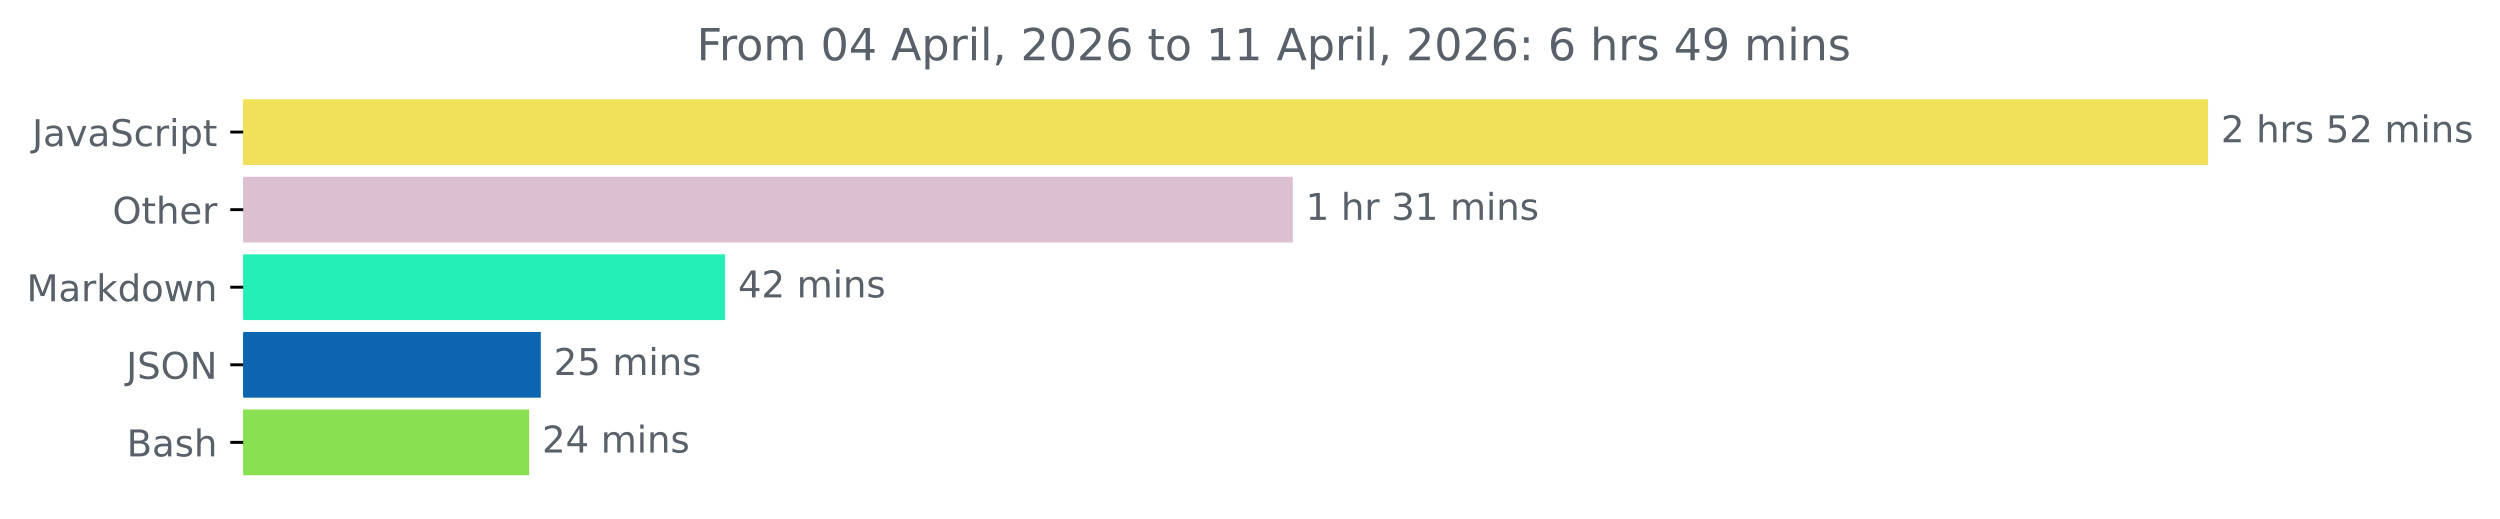
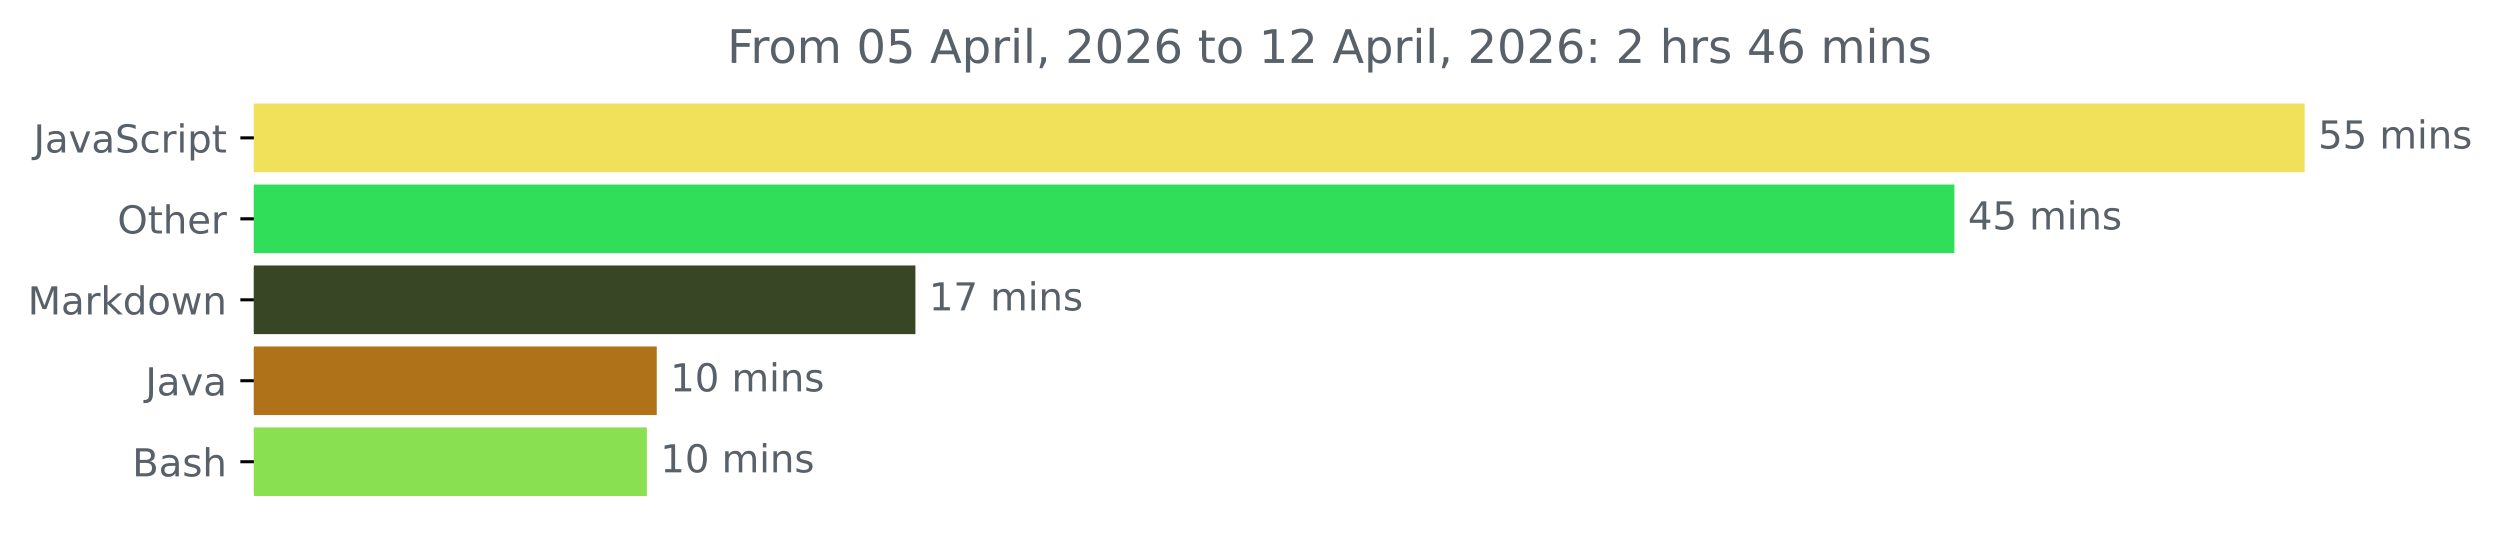
- <svg xmlns="http://www.w3.org/2000/svg" xmlns:xlink="http://www.w3.org/1999/xlink" width="676.815pt" height="140.398pt" viewBox="0 0 676.815 140.398" version="1.1">
+ <svg xmlns="http://www.w3.org/2000/svg" xmlns:xlink="http://www.w3.org/1999/xlink" width="648.438pt" height="140.398pt" viewBox="0 0 648.438 140.398" version="1.1">
  <defs>
    <style type="text/css">*{stroke-linejoin: round; stroke-linecap: butt}</style>
  </defs>
  <g id="figure_1">
    <g id="patch_1">
-       <path d="M 0 140.398  L 676.815 140.398  L 676.815 0  L 0 0  L 0 140.398  z " style="fill: none" />
+       <path d="M 0 140.398  L 648.438 140.398  L 648.438 0  L 0 0  L 0 140.398  z " style="fill: none" />
    </g>
    <g id="axes_1">
      <g id="patch_2">
-         <path d="M 65.841 27.358  L 597.269 27.358  L 597.269 44.158  L 65.841 44.158  z " clip-path="url(#pa5e0a55c55)" style="fill: #f1e05a; stroke: #f1e05a; stroke-linejoin: miter" />
+         <path d="M 65.841 27.358  L 597.269 27.358  L 597.269 44.158  L 65.841 44.158  z " clip-path="url(#p12ccdfe0da)" style="fill: #f1e05a; stroke: #f1e05a; stroke-linejoin: miter" />
      </g>
      <g id="patch_3">
-         <path d="M 65.841 48.358  L 349.488 48.358  L 349.488 65.158  L 65.841 65.158  z " clip-path="url(#pa5e0a55c55)" style="fill: #dcc0d1; stroke: #dcc0d1; stroke-linejoin: miter" />
+         <path d="M 65.841 48.358  L 506.424 48.358  L 506.424 65.158  L 65.841 65.158  z " clip-path="url(#p12ccdfe0da)" style="fill: #31de5a; stroke: #31de5a; stroke-linejoin: miter" />
      </g>
      <g id="patch_4">
-         <path d="M 65.841 69.358  L 195.793 69.358  L 195.793 86.158  L 65.841 86.158  z " clip-path="url(#pa5e0a55c55)" style="fill: #24efb6; stroke: #24efb6; stroke-linejoin: miter" />
+         <path d="M 65.841 69.358  L 236.938 69.358  L 236.938 86.158  L 65.841 86.158  z " clip-path="url(#p12ccdfe0da)" style="fill: #394626; stroke: #394626; stroke-linejoin: miter" />
      </g>
      <g id="patch_5">
-         <path d="M 65.841 90.358  L 145.909 90.358  L 145.909 107.158  L 65.841 107.158  z " clip-path="url(#pa5e0a55c55)" style="fill: #0c65ae; stroke: #0c65ae; stroke-linejoin: miter" />
+         <path d="M 65.841 90.358  L 169.847 90.358  L 169.847 107.158  L 65.841 107.158  z " clip-path="url(#p12ccdfe0da)" style="fill: #b07219; stroke: #b07219; stroke-linejoin: miter" />
      </g>
      <g id="patch_6">
-         <path d="M 65.841 111.358  L 142.751 111.358  L 142.751 128.158  L 65.841 128.158  z " clip-path="url(#pa5e0a55c55)" style="fill: #89e051; stroke: #89e051; stroke-linejoin: miter" />
+         <path d="M 65.841 111.358  L 167.279 111.358  L 167.279 128.158  L 65.841 128.158  z " clip-path="url(#p12ccdfe0da)" style="fill: #89e051; stroke: #89e051; stroke-linejoin: miter" />
      </g>
      <g id="matplotlib.axis_1" />
      <g id="matplotlib.axis_2">
        <g id="ytick_1">
          <g id="line2d_1">
            <defs>
-               <path id="md731120d20" d="M 0 0  L -3.5 0  " style="stroke: #000000; stroke-width: 0.8" />
+               <path id="m32938cb18b" d="M 0 0  L -3.5 0  " style="stroke: #000000; stroke-width: 0.8" />
            </defs>
            <g>
-               <use xlink:href="#md731120d20" x="65.841" y="35.758" style="stroke: #000000; stroke-width: 0.8" />
+               <use xlink:href="#m32938cb18b" x="65.841" y="35.758" style="stroke: #000000; stroke-width: 0.8" />
            </g>
          </g>
          <g id="text_1">
            <g style="fill: #586069" transform="translate(8.710938 39.55734) scale(0.1 -0.1)">
              <defs>
                <path id="DejaVuSans-4a" d="M 628 4666  L 1259 4666  L 1259 325  Q 1259 -519 939 -900  Q 619 -1281 -91 -1281  L -331 -1281  L -331 -750  L -134 -750  Q 284 -750 456 -515  Q 628 -281 628 325  L 628 4666  z " transform="scale(0.015625)" />
                <path id="DejaVuSans-61" d="M 2194 1759  Q 1497 1759 1228 1600  Q 959 1441 959 1056  Q 959 750 1161 570  Q 1363 391 1709 391  Q 2188 391 2477 730  Q 2766 1069 2766 1631  L 2766 1759  L 2194 1759  z M 3341 1997  L 3341 0  L 2766 0  L 2766 531  Q 2569 213 2275 61  Q 1981 -91 1556 -91  Q 1019 -91 701 211  Q 384 513 384 1019  Q 384 1609 779 1909  Q 1175 2209 1959 2209  L 2766 2209  L 2766 2266  Q 2766 2663 2505 2880  Q 2244 3097 1772 3097  Q 1472 3097 1187 3025  Q 903 2953 641 2809  L 641 3341  Q 956 3463 1253 3523  Q 1550 3584 1831 3584  Q 2591 3584 2966 3190  Q 3341 2797 3341 1997  z " transform="scale(0.015625)" />
                <path id="DejaVuSans-76" d="M 191 3500  L 800 3500  L 1894 563  L 2988 3500  L 3597 3500  L 2284 0  L 1503 0  L 191 3500  z " transform="scale(0.015625)" />
                <path id="DejaVuSans-53" d="M 3425 4513  L 3425 3897  Q 3066 4069 2747 4153  Q 2428 4238 2131 4238  Q 1616 4238 1336 4038  Q 1056 3838 1056 3469  Q 1056 3159 1242 3001  Q 1428 2844 1947 2747  L 2328 2669  Q 3034 2534 3370 2195  Q 3706 1856 3706 1288  Q 3706 609 3251 259  Q 2797 -91 1919 -91  Q 1588 -91 1214 -16  Q 841 59 441 206  L 441 856  Q 825 641 1194 531  Q 1563 422 1919 422  Q 2459 422 2753 634  Q 3047 847 3047 1241  Q 3047 1584 2836 1778  Q 2625 1972 2144 2069  L 1759 2144  Q 1053 2284 737 2584  Q 422 2884 422 3419  Q 422 4038 858 4394  Q 1294 4750 2059 4750  Q 2388 4750 2728 4690  Q 3069 4631 3425 4513  z " transform="scale(0.015625)" />
                <path id="DejaVuSans-63" d="M 3122 3366  L 3122 2828  Q 2878 2963 2633 3030  Q 2388 3097 2138 3097  Q 1578 3097 1268 2742  Q 959 2388 959 1747  Q 959 1106 1268 751  Q 1578 397 2138 397  Q 2388 397 2633 464  Q 2878 531 3122 666  L 3122 134  Q 2881 22 2623 -34  Q 2366 -91 2075 -91  Q 1284 -91 818 406  Q 353 903 353 1747  Q 353 2603 823 3093  Q 1294 3584 2113 3584  Q 2378 3584 2631 3529  Q 2884 3475 3122 3366  z " transform="scale(0.015625)" />
                <path id="DejaVuSans-72" d="M 2631 2963  Q 2534 3019 2420 3045  Q 2306 3072 2169 3072  Q 1681 3072 1420 2755  Q 1159 2438 1159 1844  L 1159 0  L 581 0  L 581 3500  L 1159 3500  L 1159 2956  Q 1341 3275 1631 3429  Q 1922 3584 2338 3584  Q 2397 3584 2469 3576  Q 2541 3569 2628 3553  L 2631 2963  z " transform="scale(0.015625)" />
                <path id="DejaVuSans-69" d="M 603 3500  L 1178 3500  L 1178 0  L 603 0  L 603 3500  z M 603 4863  L 1178 4863  L 1178 4134  L 603 4134  L 603 4863  z " transform="scale(0.015625)" />
                <path id="DejaVuSans-70" d="M 1159 525  L 1159 -1331  L 581 -1331  L 581 3500  L 1159 3500  L 1159 2969  Q 1341 3281 1617 3432  Q 1894 3584 2278 3584  Q 2916 3584 3314 3078  Q 3713 2572 3713 1747  Q 3713 922 3314 415  Q 2916 -91 2278 -91  Q 1894 -91 1617 61  Q 1341 213 1159 525  z M 3116 1747  Q 3116 2381 2855 2742  Q 2594 3103 2138 3103  Q 1681 3103 1420 2742  Q 1159 2381 1159 1747  Q 1159 1113 1420 752  Q 1681 391 2138 391  Q 2594 391 2855 752  Q 3116 1113 3116 1747  z " transform="scale(0.015625)" />
                <path id="DejaVuSans-74" d="M 1172 4494  L 1172 3500  L 2356 3500  L 2356 3053  L 1172 3053  L 1172 1153  Q 1172 725 1289 603  Q 1406 481 1766 481  L 2356 481  L 2356 0  L 1766 0  Q 1100 0 847 248  Q 594 497 594 1153  L 594 3053  L 172 3053  L 172 3500  L 594 3500  L 594 4494  L 1172 4494  z " transform="scale(0.015625)" />
              </defs>
              <use xlink:href="#DejaVuSans-4a" />
              <use xlink:href="#DejaVuSans-61" x="29.492" />
              <use xlink:href="#DejaVuSans-76" x="90.771" />
              <use xlink:href="#DejaVuSans-61" x="149.951" />
              <use xlink:href="#DejaVuSans-53" x="211.23" />
              <use xlink:href="#DejaVuSans-63" x="274.707" />
              <use xlink:href="#DejaVuSans-72" x="329.688" />
              <use xlink:href="#DejaVuSans-69" x="370.801" />
              <use xlink:href="#DejaVuSans-70" x="398.584" />
              <use xlink:href="#DejaVuSans-74" x="462.061" />
            </g>
          </g>
        </g>
        <g id="ytick_2">
          <g id="line2d_2">
            <g>
-               <use xlink:href="#md731120d20" x="65.841" y="56.758" style="stroke: #000000; stroke-width: 0.8" />
+               <use xlink:href="#m32938cb18b" x="65.841" y="56.758" style="stroke: #000000; stroke-width: 0.8" />
            </g>
          </g>
          <g id="text_2">
            <g style="fill: #586069" transform="translate(30.44687 60.55734) scale(0.1 -0.1)">
              <defs>
                <path id="DejaVuSans-4f" d="M 2522 4238  Q 1834 4238 1429 3725  Q 1025 3213 1025 2328  Q 1025 1447 1429 934  Q 1834 422 2522 422  Q 3209 422 3611 934  Q 4013 1447 4013 2328  Q 4013 3213 3611 3725  Q 3209 4238 2522 4238  z M 2522 4750  Q 3503 4750 4090 4092  Q 4678 3434 4678 2328  Q 4678 1225 4090 567  Q 3503 -91 2522 -91  Q 1538 -91 948 565  Q 359 1222 359 2328  Q 359 3434 948 4092  Q 1538 4750 2522 4750  z " transform="scale(0.015625)" />
                <path id="DejaVuSans-68" d="M 3513 2113  L 3513 0  L 2938 0  L 2938 2094  Q 2938 2591 2744 2837  Q 2550 3084 2163 3084  Q 1697 3084 1428 2787  Q 1159 2491 1159 1978  L 1159 0  L 581 0  L 581 4863  L 1159 4863  L 1159 2956  Q 1366 3272 1645 3428  Q 1925 3584 2291 3584  Q 2894 3584 3203 3211  Q 3513 2838 3513 2113  z " transform="scale(0.015625)" />
                <path id="DejaVuSans-65" d="M 3597 1894  L 3597 1613  L 953 1613  Q 991 1019 1311 708  Q 1631 397 2203 397  Q 2534 397 2845 478  Q 3156 559 3463 722  L 3463 178  Q 3153 47 2828 -22  Q 2503 -91 2169 -91  Q 1331 -91 842 396  Q 353 884 353 1716  Q 353 2575 817 3079  Q 1281 3584 2069 3584  Q 2775 3584 3186 3129  Q 3597 2675 3597 1894  z M 3022 2063  Q 3016 2534 2758 2815  Q 2500 3097 2075 3097  Q 1594 3097 1305 2825  Q 1016 2553 972 2059  L 3022 2063  z " transform="scale(0.015625)" />
              </defs>
              <use xlink:href="#DejaVuSans-4f" />
              <use xlink:href="#DejaVuSans-74" x="78.711" />
              <use xlink:href="#DejaVuSans-68" x="117.92" />
              <use xlink:href="#DejaVuSans-65" x="181.299" />
              <use xlink:href="#DejaVuSans-72" x="242.822" />
            </g>
          </g>
        </g>
        <g id="ytick_3">
          <g id="line2d_3">
            <g>
-               <use xlink:href="#md731120d20" x="65.841" y="77.758" style="stroke: #000000; stroke-width: 0.8" />
+               <use xlink:href="#m32938cb18b" x="65.841" y="77.758" style="stroke: #000000; stroke-width: 0.8" />
            </g>
          </g>
          <g id="text_3">
            <g style="fill: #586069" transform="translate(7.2 81.55734) scale(0.1 -0.1)">
              <defs>
                <path id="DejaVuSans-4d" d="M 628 4666  L 1569 4666  L 2759 1491  L 3956 4666  L 4897 4666  L 4897 0  L 4281 0  L 4281 4097  L 3078 897  L 2444 897  L 1241 4097  L 1241 0  L 628 0  L 628 4666  z " transform="scale(0.015625)" />
                <path id="DejaVuSans-6b" d="M 581 4863  L 1159 4863  L 1159 1991  L 2875 3500  L 3609 3500  L 1753 1863  L 3688 0  L 2938 0  L 1159 1709  L 1159 0  L 581 0  L 581 4863  z " transform="scale(0.015625)" />
                <path id="DejaVuSans-64" d="M 2906 2969  L 2906 4863  L 3481 4863  L 3481 0  L 2906 0  L 2906 525  Q 2725 213 2448 61  Q 2172 -91 1784 -91  Q 1150 -91 751 415  Q 353 922 353 1747  Q 353 2572 751 3078  Q 1150 3584 1784 3584  Q 2172 3584 2448 3432  Q 2725 3281 2906 2969  z M 947 1747  Q 947 1113 1208 752  Q 1469 391 1925 391  Q 2381 391 2643 752  Q 2906 1113 2906 1747  Q 2906 2381 2643 2742  Q 2381 3103 1925 3103  Q 1469 3103 1208 2742  Q 947 2381 947 1747  z " transform="scale(0.015625)" />
                <path id="DejaVuSans-6f" d="M 1959 3097  Q 1497 3097 1228 2736  Q 959 2375 959 1747  Q 959 1119 1226 758  Q 1494 397 1959 397  Q 2419 397 2687 759  Q 2956 1122 2956 1747  Q 2956 2369 2687 2733  Q 2419 3097 1959 3097  z M 1959 3584  Q 2709 3584 3137 3096  Q 3566 2609 3566 1747  Q 3566 888 3137 398  Q 2709 -91 1959 -91  Q 1206 -91 779 398  Q 353 888 353 1747  Q 353 2609 779 3096  Q 1206 3584 1959 3584  z " transform="scale(0.015625)" />
                <path id="DejaVuSans-77" d="M 269 3500  L 844 3500  L 1563 769  L 2278 3500  L 2956 3500  L 3675 769  L 4391 3500  L 4966 3500  L 4050 0  L 3372 0  L 2619 2869  L 1863 0  L 1184 0  L 269 3500  z " transform="scale(0.015625)" />
                <path id="DejaVuSans-6e" d="M 3513 2113  L 3513 0  L 2938 0  L 2938 2094  Q 2938 2591 2744 2837  Q 2550 3084 2163 3084  Q 1697 3084 1428 2787  Q 1159 2491 1159 1978  L 1159 0  L 581 0  L 581 3500  L 1159 3500  L 1159 2956  Q 1366 3272 1645 3428  Q 1925 3584 2291 3584  Q 2894 3584 3203 3211  Q 3513 2838 3513 2113  z " transform="scale(0.015625)" />
              </defs>
              <use xlink:href="#DejaVuSans-4d" />
              <use xlink:href="#DejaVuSans-61" x="86.279" />
              <use xlink:href="#DejaVuSans-72" x="147.559" />
              <use xlink:href="#DejaVuSans-6b" x="188.672" />
              <use xlink:href="#DejaVuSans-64" x="246.582" />
              <use xlink:href="#DejaVuSans-6f" x="310.059" />
              <use xlink:href="#DejaVuSans-77" x="371.24" />
              <use xlink:href="#DejaVuSans-6e" x="453.027" />
            </g>
          </g>
        </g>
        <g id="ytick_4">
          <g id="line2d_4">
            <g>
-               <use xlink:href="#md731120d20" x="65.841" y="98.758" style="stroke: #000000; stroke-width: 0.8" />
+               <use xlink:href="#m32938cb18b" x="65.841" y="98.758" style="stroke: #000000; stroke-width: 0.8" />
            </g>
          </g>
          <g id="text_4">
-             <g style="fill: #586069" transform="translate(34.18906 102.5573) scale(0.1 -0.1)">
-               <defs>
-                 <path id="DejaVuSans-4e" d="M 628 4666  L 1478 4666  L 3547 763  L 3547 4666  L 4159 4666  L 4159 0  L 3309 0  L 1241 3903  L 1241 0  L 628 0  L 628 4666  z " transform="scale(0.015625)" />
-               </defs>
+             <g style="fill: #586069" transform="translate(37.71563 102.5573) scale(0.1 -0.1)">
              <use xlink:href="#DejaVuSans-4a" />
-               <use xlink:href="#DejaVuSans-53" x="29.492" />
-               <use xlink:href="#DejaVuSans-4f" x="92.969" />
-               <use xlink:href="#DejaVuSans-4e" x="171.68" />
+               <use xlink:href="#DejaVuSans-61" x="29.492" />
+               <use xlink:href="#DejaVuSans-76" x="90.771" />
+               <use xlink:href="#DejaVuSans-61" x="149.951" />
            </g>
          </g>
        </g>
        <g id="ytick_5">
          <g id="line2d_5">
            <g>
-               <use xlink:href="#md731120d20" x="65.841" y="119.758" style="stroke: #000000; stroke-width: 0.8" />
+               <use xlink:href="#m32938cb18b" x="65.841" y="119.758" style="stroke: #000000; stroke-width: 0.8" />
            </g>
          </g>
          <g id="text_5">
            <g style="fill: #586069" transform="translate(34.30469 123.5573) scale(0.1 -0.1)">
              <defs>
                <path id="DejaVuSans-42" d="M 1259 2228  L 1259 519  L 2272 519  Q 2781 519 3026 730  Q 3272 941 3272 1375  Q 3272 1813 3026 2020  Q 2781 2228 2272 2228  L 1259 2228  z M 1259 4147  L 1259 2741  L 2194 2741  Q 2656 2741 2882 2914  Q 3109 3088 3109 3444  Q 3109 3797 2882 3972  Q 2656 4147 2194 4147  L 1259 4147  z M 628 4666  L 2241 4666  Q 2963 4666 3353 4366  Q 3744 4066 3744 3513  Q 3744 3084 3544 2831  Q 3344 2578 2956 2516  Q 3422 2416 3680 2098  Q 3938 1781 3938 1306  Q 3938 681 3513 340  Q 3088 0 2303 0  L 628 0  L 628 4666  z " transform="scale(0.015625)" />
                <path id="DejaVuSans-73" d="M 2834 3397  L 2834 2853  Q 2591 2978 2328 3040  Q 2066 3103 1784 3103  Q 1356 3103 1142 2972  Q 928 2841 928 2578  Q 928 2378 1081 2264  Q 1234 2150 1697 2047  L 1894 2003  Q 2506 1872 2764 1633  Q 3022 1394 3022 966  Q 3022 478 2636 193  Q 2250 -91 1575 -91  Q 1294 -91 989 -36  Q 684 19 347 128  L 347 722  Q 666 556 975 473  Q 1284 391 1588 391  Q 1994 391 2212 530  Q 2431 669 2431 922  Q 2431 1156 2273 1281  Q 2116 1406 1581 1522  L 1381 1569  Q 847 1681 609 1914  Q 372 2147 372 2553  Q 372 3047 722 3315  Q 1072 3584 1716 3584  Q 2034 3584 2315 3537  Q 2597 3491 2834 3397  z " transform="scale(0.015625)" />
              </defs>
              <use xlink:href="#DejaVuSans-42" />
              <use xlink:href="#DejaVuSans-61" x="68.604" />
              <use xlink:href="#DejaVuSans-73" x="129.883" />
              <use xlink:href="#DejaVuSans-68" x="181.982" />
            </g>
          </g>
        </g>
      </g>
      <g id="text_6">
        <g style="fill: #586069" transform="translate(601.2692 38.5175) scale(0.1 -0.1)">
          <defs>
-             <path id="DejaVuSans-32" d="M 1228 531  L 3431 531  L 3431 0  L 469 0  L 469 531  Q 828 903 1448 1529  Q 2069 2156 2228 2338  Q 2531 2678 2651 2914  Q 2772 3150 2772 3378  Q 2772 3750 2511 3984  Q 2250 4219 1831 4219  Q 1534 4219 1204 4116  Q 875 4013 500 3803  L 500 4441  Q 881 4594 1212 4672  Q 1544 4750 1819 4750  Q 2544 4750 2975 4387  Q 3406 4025 3406 3419  Q 3406 3131 3298 2873  Q 3191 2616 2906 2266  Q 2828 2175 2409 1742  Q 1991 1309 1228 531  z " transform="scale(0.015625)" />
+             <path id="DejaVuSans-35" d="M 691 4666  L 3169 4666  L 3169 4134  L 1269 4134  L 1269 2991  Q 1406 3038 1543 3061  Q 1681 3084 1819 3084  Q 2600 3084 3056 2656  Q 3513 2228 3513 1497  Q 3513 744 3044 326  Q 2575 -91 1722 -91  Q 1428 -91 1123 -41  Q 819 9 494 109  L 494 744  Q 775 591 1075 516  Q 1375 441 1709 441  Q 2250 441 2565 725  Q 2881 1009 2881 1497  Q 2881 1984 2565 2268  Q 2250 2553 1709 2553  Q 1456 2553 1204 2497  Q 953 2441 691 2322  L 691 4666  z " transform="scale(0.015625)" />
            <path id="DejaVuSans-20" transform="scale(0.015625)" />
-             <path id="DejaVuSans-35" d="M 691 4666  L 3169 4666  L 3169 4134  L 1269 4134  L 1269 2991  Q 1406 3038 1543 3061  Q 1681 3084 1819 3084  Q 2600 3084 3056 2656  Q 3513 2228 3513 1497  Q 3513 744 3044 326  Q 2575 -91 1722 -91  Q 1428 -91 1123 -41  Q 819 9 494 109  L 494 744  Q 775 591 1075 516  Q 1375 441 1709 441  Q 2250 441 2565 725  Q 2881 1009 2881 1497  Q 2881 1984 2565 2268  Q 2250 2553 1709 2553  Q 1456 2553 1204 2497  Q 953 2441 691 2322  L 691 4666  z " transform="scale(0.015625)" />
            <path id="DejaVuSans-6d" d="M 3328 2828  Q 3544 3216 3844 3400  Q 4144 3584 4550 3584  Q 5097 3584 5394 3201  Q 5691 2819 5691 2113  L 5691 0  L 5113 0  L 5113 2094  Q 5113 2597 4934 2840  Q 4756 3084 4391 3084  Q 3944 3084 3684 2787  Q 3425 2491 3425 1978  L 3425 0  L 2847 0  L 2847 2094  Q 2847 2600 2669 2842  Q 2491 3084 2119 3084  Q 1678 3084 1418 2786  Q 1159 2488 1159 1978  L 1159 0  L 581 0  L 581 3500  L 1159 3500  L 1159 2956  Q 1356 3278 1631 3431  Q 1906 3584 2284 3584  Q 2666 3584 2933 3390  Q 3200 3197 3328 2828  z " transform="scale(0.015625)" />
          </defs>
-           <use xlink:href="#DejaVuSans-32" />
-           <use xlink:href="#DejaVuSans-20" x="63.623" />
-           <use xlink:href="#DejaVuSans-68" x="95.41" />
-           <use xlink:href="#DejaVuSans-72" x="158.789" />
-           <use xlink:href="#DejaVuSans-73" x="199.902" />
-           <use xlink:href="#DejaVuSans-20" x="252.002" />
-           <use xlink:href="#DejaVuSans-35" x="283.789" />
-           <use xlink:href="#DejaVuSans-32" x="347.412" />
-           <use xlink:href="#DejaVuSans-20" x="411.035" />
-           <use xlink:href="#DejaVuSans-6d" x="442.822" />
-           <use xlink:href="#DejaVuSans-69" x="540.234" />
-           <use xlink:href="#DejaVuSans-6e" x="568.018" />
-           <use xlink:href="#DejaVuSans-73" x="631.396" />
+           <use xlink:href="#DejaVuSans-35" />
+           <use xlink:href="#DejaVuSans-35" x="63.623" />
+           <use xlink:href="#DejaVuSans-20" x="127.246" />
+           <use xlink:href="#DejaVuSans-6d" x="159.033" />
+           <use xlink:href="#DejaVuSans-69" x="256.445" />
+           <use xlink:href="#DejaVuSans-6e" x="284.229" />
+           <use xlink:href="#DejaVuSans-73" x="347.607" />
        </g>
      </g>
      <g id="text_7">
-         <g style="fill: #586069" transform="translate(353.4881 59.5175) scale(0.1 -0.1)">
+         <g style="fill: #586069" transform="translate(510.424 59.5175) scale(0.1 -0.1)">
+           <defs>
+             <path id="DejaVuSans-34" d="M 2419 4116  L 825 1625  L 2419 1625  L 2419 4116  z M 2253 4666  L 3047 4666  L 3047 1625  L 3713 1625  L 3713 1100  L 3047 1100  L 3047 0  L 2419 0  L 2419 1100  L 313 1100  L 313 1709  L 2253 4666  z " transform="scale(0.015625)" />
+           </defs>
+           <use xlink:href="#DejaVuSans-34" />
+           <use xlink:href="#DejaVuSans-35" x="63.623" />
+           <use xlink:href="#DejaVuSans-20" x="127.246" />
+           <use xlink:href="#DejaVuSans-6d" x="159.033" />
+           <use xlink:href="#DejaVuSans-69" x="256.445" />
+           <use xlink:href="#DejaVuSans-6e" x="284.229" />
+           <use xlink:href="#DejaVuSans-73" x="347.607" />
+         </g>
+       </g>
+       <g id="text_8">
+         <g style="fill: #586069" transform="translate(240.9378 80.5175) scale(0.1 -0.1)">
          <defs>
            <path id="DejaVuSans-31" d="M 794 531  L 1825 531  L 1825 4091  L 703 3866  L 703 4441  L 1819 4666  L 2450 4666  L 2450 531  L 3481 531  L 3481 0  L 794 0  L 794 531  z " transform="scale(0.015625)" />
-             <path id="DejaVuSans-33" d="M 2597 2516  Q 3050 2419 3304 2112  Q 3559 1806 3559 1356  Q 3559 666 3084 287  Q 2609 -91 1734 -91  Q 1441 -91 1130 -33  Q 819 25 488 141  L 488 750  Q 750 597 1062 519  Q 1375 441 1716 441  Q 2309 441 2620 675  Q 2931 909 2931 1356  Q 2931 1769 2642 2001  Q 2353 2234 1838 2234  L 1294 2234  L 1294 2753  L 1863 2753  Q 2328 2753 2575 2939  Q 2822 3125 2822 3475  Q 2822 3834 2567 4026  Q 2313 4219 1838 4219  Q 1578 4219 1281 4162  Q 984 4106 628 3988  L 628 4550  Q 988 4650 1302 4700  Q 1616 4750 1894 4750  Q 2613 4750 3031 4423  Q 3450 4097 3450 3541  Q 3450 3153 3228 2886  Q 3006 2619 2597 2516  z " transform="scale(0.015625)" />
+             <path id="DejaVuSans-37" d="M 525 4666  L 3525 4666  L 3525 4397  L 1831 0  L 1172 0  L 2766 4134  L 525 4134  L 525 4666  z " transform="scale(0.015625)" />
          </defs>
          <use xlink:href="#DejaVuSans-31" />
-           <use xlink:href="#DejaVuSans-20" x="63.623" />
-           <use xlink:href="#DejaVuSans-68" x="95.41" />
-           <use xlink:href="#DejaVuSans-72" x="158.789" />
-           <use xlink:href="#DejaVuSans-20" x="199.902" />
-           <use xlink:href="#DejaVuSans-33" x="231.689" />
-           <use xlink:href="#DejaVuSans-31" x="295.312" />
-           <use xlink:href="#DejaVuSans-20" x="358.936" />
-           <use xlink:href="#DejaVuSans-6d" x="390.723" />
-           <use xlink:href="#DejaVuSans-69" x="488.135" />
-           <use xlink:href="#DejaVuSans-6e" x="515.918" />
-           <use xlink:href="#DejaVuSans-73" x="579.297" />
-         </g>
-       </g>
-       <g id="text_8">
-         <g style="fill: #586069" transform="translate(199.7931 80.5175) scale(0.1 -0.1)">
-           <defs>
-             <path id="DejaVuSans-34" d="M 2419 4116  L 825 1625  L 2419 1625  L 2419 4116  z M 2253 4666  L 3047 4666  L 3047 1625  L 3713 1625  L 3713 1100  L 3047 1100  L 3047 0  L 2419 0  L 2419 1100  L 313 1100  L 313 1709  L 2253 4666  z " transform="scale(0.015625)" />
-           </defs>
-           <use xlink:href="#DejaVuSans-34" />
-           <use xlink:href="#DejaVuSans-32" x="63.623" />
+           <use xlink:href="#DejaVuSans-37" x="63.623" />
          <use xlink:href="#DejaVuSans-20" x="127.246" />
          <use xlink:href="#DejaVuSans-6d" x="159.033" />
          <use xlink:href="#DejaVuSans-69" x="256.445" />
          <use xlink:href="#DejaVuSans-6e" x="284.229" />
          <use xlink:href="#DejaVuSans-73" x="347.607" />
        </g>
      </g>
      <g id="text_9">
-         <g style="fill: #586069" transform="translate(149.9085 101.5175) scale(0.1 -0.1)">
-           <use xlink:href="#DejaVuSans-32" />
-           <use xlink:href="#DejaVuSans-35" x="63.623" />
+         <g style="fill: #586069" transform="translate(173.8472 101.5175) scale(0.1 -0.1)">
+           <defs>
+             <path id="DejaVuSans-30" d="M 2034 4250  Q 1547 4250 1301 3770  Q 1056 3291 1056 2328  Q 1056 1369 1301 889  Q 1547 409 2034 409  Q 2525 409 2770 889  Q 3016 1369 3016 2328  Q 3016 3291 2770 3770  Q 2525 4250 2034 4250  z M 2034 4750  Q 2819 4750 3233 4129  Q 3647 3509 3647 2328  Q 3647 1150 3233 529  Q 2819 -91 2034 -91  Q 1250 -91 836 529  Q 422 1150 422 2328  Q 422 3509 836 4129  Q 1250 4750 2034 4750  z " transform="scale(0.015625)" />
+           </defs>
+           <use xlink:href="#DejaVuSans-31" />
+           <use xlink:href="#DejaVuSans-30" x="63.623" />
          <use xlink:href="#DejaVuSans-20" x="127.246" />
          <use xlink:href="#DejaVuSans-6d" x="159.033" />
          <use xlink:href="#DejaVuSans-69" x="256.445" />
          <use xlink:href="#DejaVuSans-6e" x="284.229" />
          <use xlink:href="#DejaVuSans-73" x="347.607" />
        </g>
      </g>
      <g id="text_10">
-         <g style="fill: #586069" transform="translate(146.7513 122.5175) scale(0.1 -0.1)">
-           <use xlink:href="#DejaVuSans-32" />
-           <use xlink:href="#DejaVuSans-34" x="63.623" />
+         <g style="fill: #586069" transform="translate(171.2791 122.5175) scale(0.1 -0.1)">
+           <use xlink:href="#DejaVuSans-31" />
+           <use xlink:href="#DejaVuSans-30" x="63.623" />
          <use xlink:href="#DejaVuSans-20" x="127.246" />
          <use xlink:href="#DejaVuSans-6d" x="159.033" />
          <use xlink:href="#DejaVuSans-69" x="256.445" />
          <use xlink:href="#DejaVuSans-6e" x="284.229" />
          <use xlink:href="#DejaVuSans-73" x="347.607" />
        </g>
      </g>
      <g id="text_11">
        <g style="fill: #586069" transform="translate(188.6194 16.31812) scale(0.12 -0.12)">
          <defs>
            <path id="DejaVuSans-46" d="M 628 4666  L 3309 4666  L 3309 4134  L 1259 4134  L 1259 2759  L 3109 2759  L 3109 2228  L 1259 2228  L 1259 0  L 628 0  L 628 4666  z " transform="scale(0.015625)" />
-             <path id="DejaVuSans-30" d="M 2034 4250  Q 1547 4250 1301 3770  Q 1056 3291 1056 2328  Q 1056 1369 1301 889  Q 1547 409 2034 409  Q 2525 409 2770 889  Q 3016 1369 3016 2328  Q 3016 3291 2770 3770  Q 2525 4250 2034 4250  z M 2034 4750  Q 2819 4750 3233 4129  Q 3647 3509 3647 2328  Q 3647 1150 3233 529  Q 2819 -91 2034 -91  Q 1250 -91 836 529  Q 422 1150 422 2328  Q 422 3509 836 4129  Q 1250 4750 2034 4750  z " transform="scale(0.015625)" />
            <path id="DejaVuSans-41" d="M 2188 4044  L 1331 1722  L 3047 1722  L 2188 4044  z M 1831 4666  L 2547 4666  L 4325 0  L 3669 0  L 3244 1197  L 1141 1197  L 716 0  L 50 0  L 1831 4666  z " transform="scale(0.015625)" />
            <path id="DejaVuSans-6c" d="M 603 4863  L 1178 4863  L 1178 0  L 603 0  L 603 4863  z " transform="scale(0.015625)" />
            <path id="DejaVuSans-2c" d="M 750 794  L 1409 794  L 1409 256  L 897 -744  L 494 -744  L 750 256  L 750 794  z " transform="scale(0.015625)" />
+             <path id="DejaVuSans-32" d="M 1228 531  L 3431 531  L 3431 0  L 469 0  L 469 531  Q 828 903 1448 1529  Q 2069 2156 2228 2338  Q 2531 2678 2651 2914  Q 2772 3150 2772 3378  Q 2772 3750 2511 3984  Q 2250 4219 1831 4219  Q 1534 4219 1204 4116  Q 875 4013 500 3803  L 500 4441  Q 881 4594 1212 4672  Q 1544 4750 1819 4750  Q 2544 4750 2975 4387  Q 3406 4025 3406 3419  Q 3406 3131 3298 2873  Q 3191 2616 2906 2266  Q 2828 2175 2409 1742  Q 1991 1309 1228 531  z " transform="scale(0.015625)" />
            <path id="DejaVuSans-36" d="M 2113 2584  Q 1688 2584 1439 2293  Q 1191 2003 1191 1497  Q 1191 994 1439 701  Q 1688 409 2113 409  Q 2538 409 2786 701  Q 3034 994 3034 1497  Q 3034 2003 2786 2293  Q 2538 2584 2113 2584  z M 3366 4563  L 3366 3988  Q 3128 4100 2886 4159  Q 2644 4219 2406 4219  Q 1781 4219 1451 3797  Q 1122 3375 1075 2522  Q 1259 2794 1537 2939  Q 1816 3084 2150 3084  Q 2853 3084 3261 2657  Q 3669 2231 3669 1497  Q 3669 778 3244 343  Q 2819 -91 2113 -91  Q 1303 -91 875 529  Q 447 1150 447 2328  Q 447 3434 972 4092  Q 1497 4750 2381 4750  Q 2619 4750 2861 4703  Q 3103 4656 3366 4563  z " transform="scale(0.015625)" />
            <path id="DejaVuSans-3a" d="M 750 794  L 1409 794  L 1409 0  L 750 0  L 750 794  z M 750 3309  L 1409 3309  L 1409 2516  L 750 2516  L 750 3309  z " transform="scale(0.015625)" />
-             <path id="DejaVuSans-39" d="M 703 97  L 703 672  Q 941 559 1184 500  Q 1428 441 1663 441  Q 2288 441 2617 861  Q 2947 1281 2994 2138  Q 2813 1869 2534 1725  Q 2256 1581 1919 1581  Q 1219 1581 811 2004  Q 403 2428 403 3163  Q 403 3881 828 4315  Q 1253 4750 1959 4750  Q 2769 4750 3195 4129  Q 3622 3509 3622 2328  Q 3622 1225 3098 567  Q 2575 -91 1691 -91  Q 1453 -91 1209 -44  Q 966 3 703 97  z M 1959 2075  Q 2384 2075 2632 2365  Q 2881 2656 2881 3163  Q 2881 3666 2632 3958  Q 2384 4250 1959 4250  Q 1534 4250 1286 3958  Q 1038 3666 1038 3163  Q 1038 2656 1286 2365  Q 1534 2075 1959 2075  z " transform="scale(0.015625)" />
          </defs>
          <use xlink:href="#DejaVuSans-46" />
          <use xlink:href="#DejaVuSans-72" x="50.27" />
          <use xlink:href="#DejaVuSans-6f" x="89.133" />
          <use xlink:href="#DejaVuSans-6d" x="150.314" />
          <use xlink:href="#DejaVuSans-20" x="247.727" />
          <use xlink:href="#DejaVuSans-30" x="279.514" />
-           <use xlink:href="#DejaVuSans-34" x="343.137" />
+           <use xlink:href="#DejaVuSans-35" x="343.137" />
          <use xlink:href="#DejaVuSans-20" x="406.76" />
          <use xlink:href="#DejaVuSans-41" x="438.547" />
          <use xlink:href="#DejaVuSans-70" x="506.955" />
          <use xlink:href="#DejaVuSans-72" x="570.432" />
          <use xlink:href="#DejaVuSans-69" x="611.545" />
          <use xlink:href="#DejaVuSans-6c" x="639.328" />
          <use xlink:href="#DejaVuSans-2c" x="667.111" />
          <use xlink:href="#DejaVuSans-20" x="698.898" />
          <use xlink:href="#DejaVuSans-32" x="730.686" />
          <use xlink:href="#DejaVuSans-30" x="794.309" />
          <use xlink:href="#DejaVuSans-32" x="857.932" />
          <use xlink:href="#DejaVuSans-36" x="921.555" />
          <use xlink:href="#DejaVuSans-20" x="985.178" />
          <use xlink:href="#DejaVuSans-74" x="1016.965" />
          <use xlink:href="#DejaVuSans-6f" x="1056.174" />
          <use xlink:href="#DejaVuSans-20" x="1117.355" />
          <use xlink:href="#DejaVuSans-31" x="1149.143" />
-           <use xlink:href="#DejaVuSans-31" x="1212.766" />
+           <use xlink:href="#DejaVuSans-32" x="1212.766" />
          <use xlink:href="#DejaVuSans-20" x="1276.389" />
          <use xlink:href="#DejaVuSans-41" x="1308.176" />
          <use xlink:href="#DejaVuSans-70" x="1376.584" />
          <use xlink:href="#DejaVuSans-72" x="1440.061" />
          <use xlink:href="#DejaVuSans-69" x="1481.174" />
          <use xlink:href="#DejaVuSans-6c" x="1508.957" />
          <use xlink:href="#DejaVuSans-2c" x="1536.74" />
          <use xlink:href="#DejaVuSans-20" x="1568.527" />
          <use xlink:href="#DejaVuSans-32" x="1600.314" />
          <use xlink:href="#DejaVuSans-30" x="1663.938" />
          <use xlink:href="#DejaVuSans-32" x="1727.561" />
          <use xlink:href="#DejaVuSans-36" x="1791.184" />
          <use xlink:href="#DejaVuSans-3a" x="1854.807" />
          <use xlink:href="#DejaVuSans-20" x="1888.498" />
-           <use xlink:href="#DejaVuSans-36" x="1920.285" />
+           <use xlink:href="#DejaVuSans-32" x="1920.285" />
          <use xlink:href="#DejaVuSans-20" x="1983.908" />
          <use xlink:href="#DejaVuSans-68" x="2015.695" />
          <use xlink:href="#DejaVuSans-72" x="2079.074" />
          <use xlink:href="#DejaVuSans-73" x="2120.188" />
          <use xlink:href="#DejaVuSans-20" x="2172.287" />
          <use xlink:href="#DejaVuSans-34" x="2204.074" />
-           <use xlink:href="#DejaVuSans-39" x="2267.697" />
+           <use xlink:href="#DejaVuSans-36" x="2267.697" />
          <use xlink:href="#DejaVuSans-20" x="2331.32" />
          <use xlink:href="#DejaVuSans-6d" x="2363.107" />
          <use xlink:href="#DejaVuSans-69" x="2460.52" />
          <use xlink:href="#DejaVuSans-6e" x="2488.303" />
          <use xlink:href="#DejaVuSans-73" x="2551.682" />
        </g>
      </g>
    </g>
  </g>
  <defs>
-     <clipPath id="pa5e0a55c55">
+     <clipPath id="p12ccdfe0da">
      <rect x="65.841" y="22.318" width="558" height="110.88" />
    </clipPath>
  </defs>
</svg>
